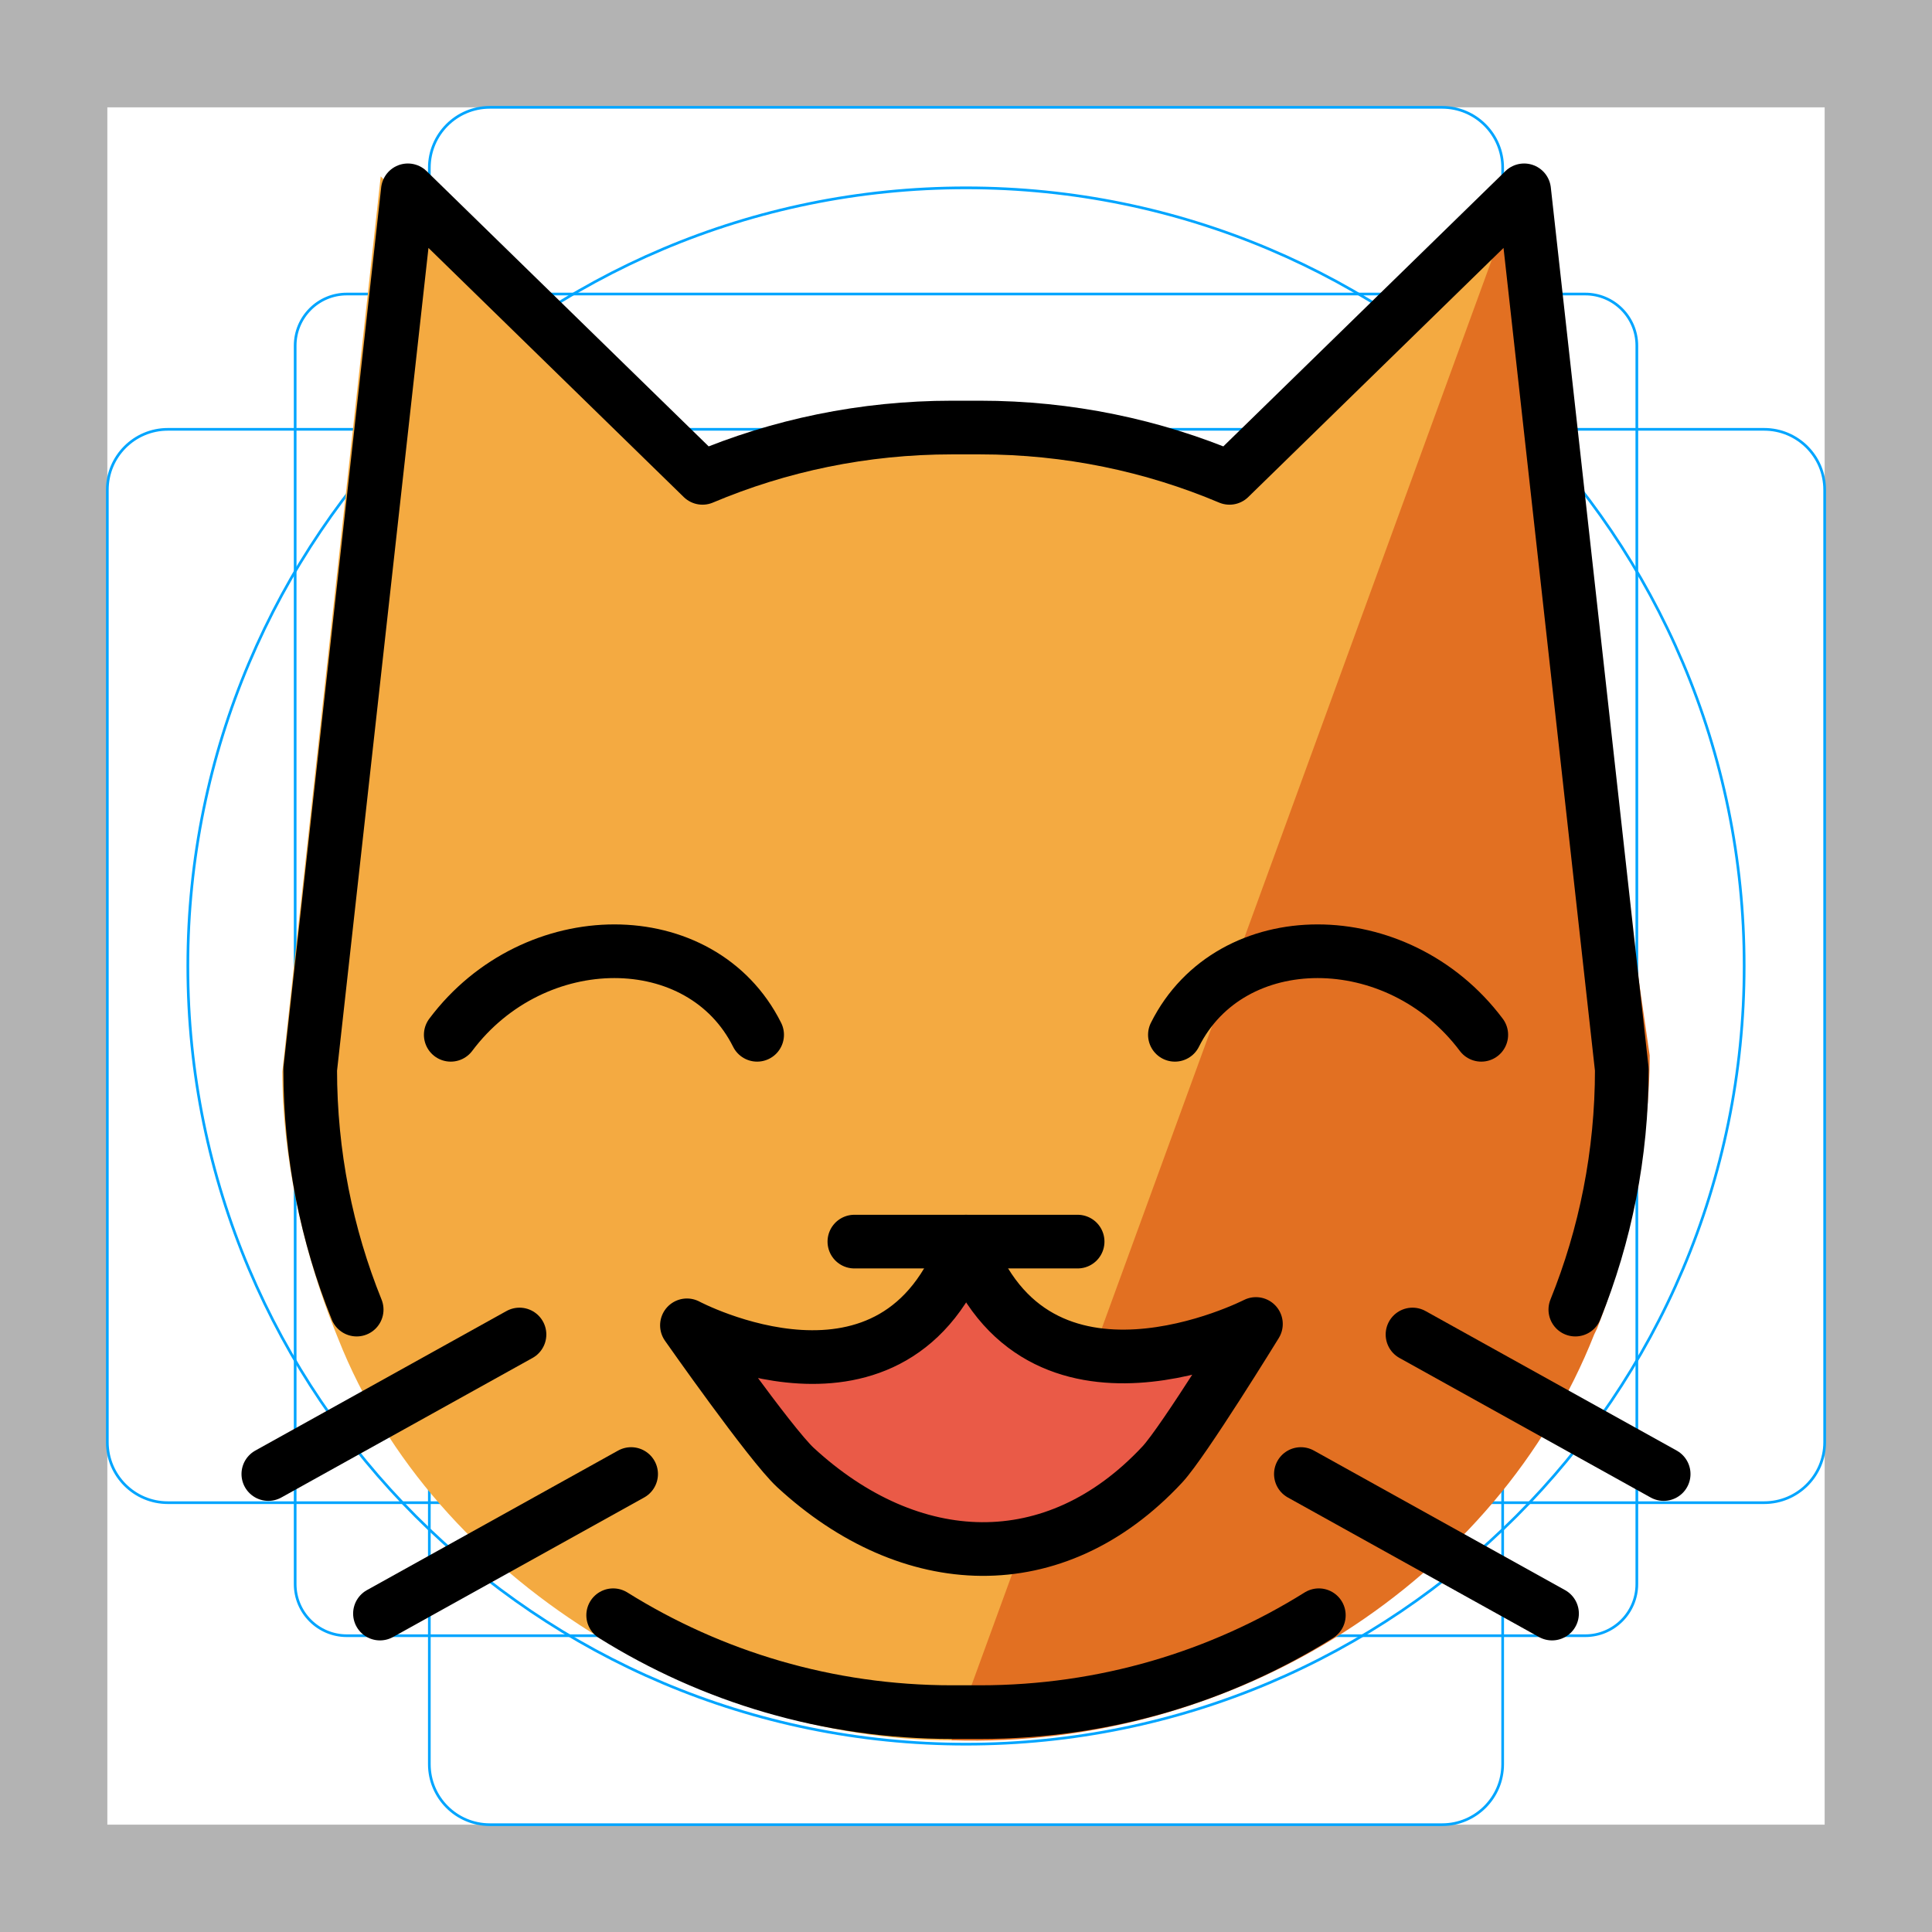
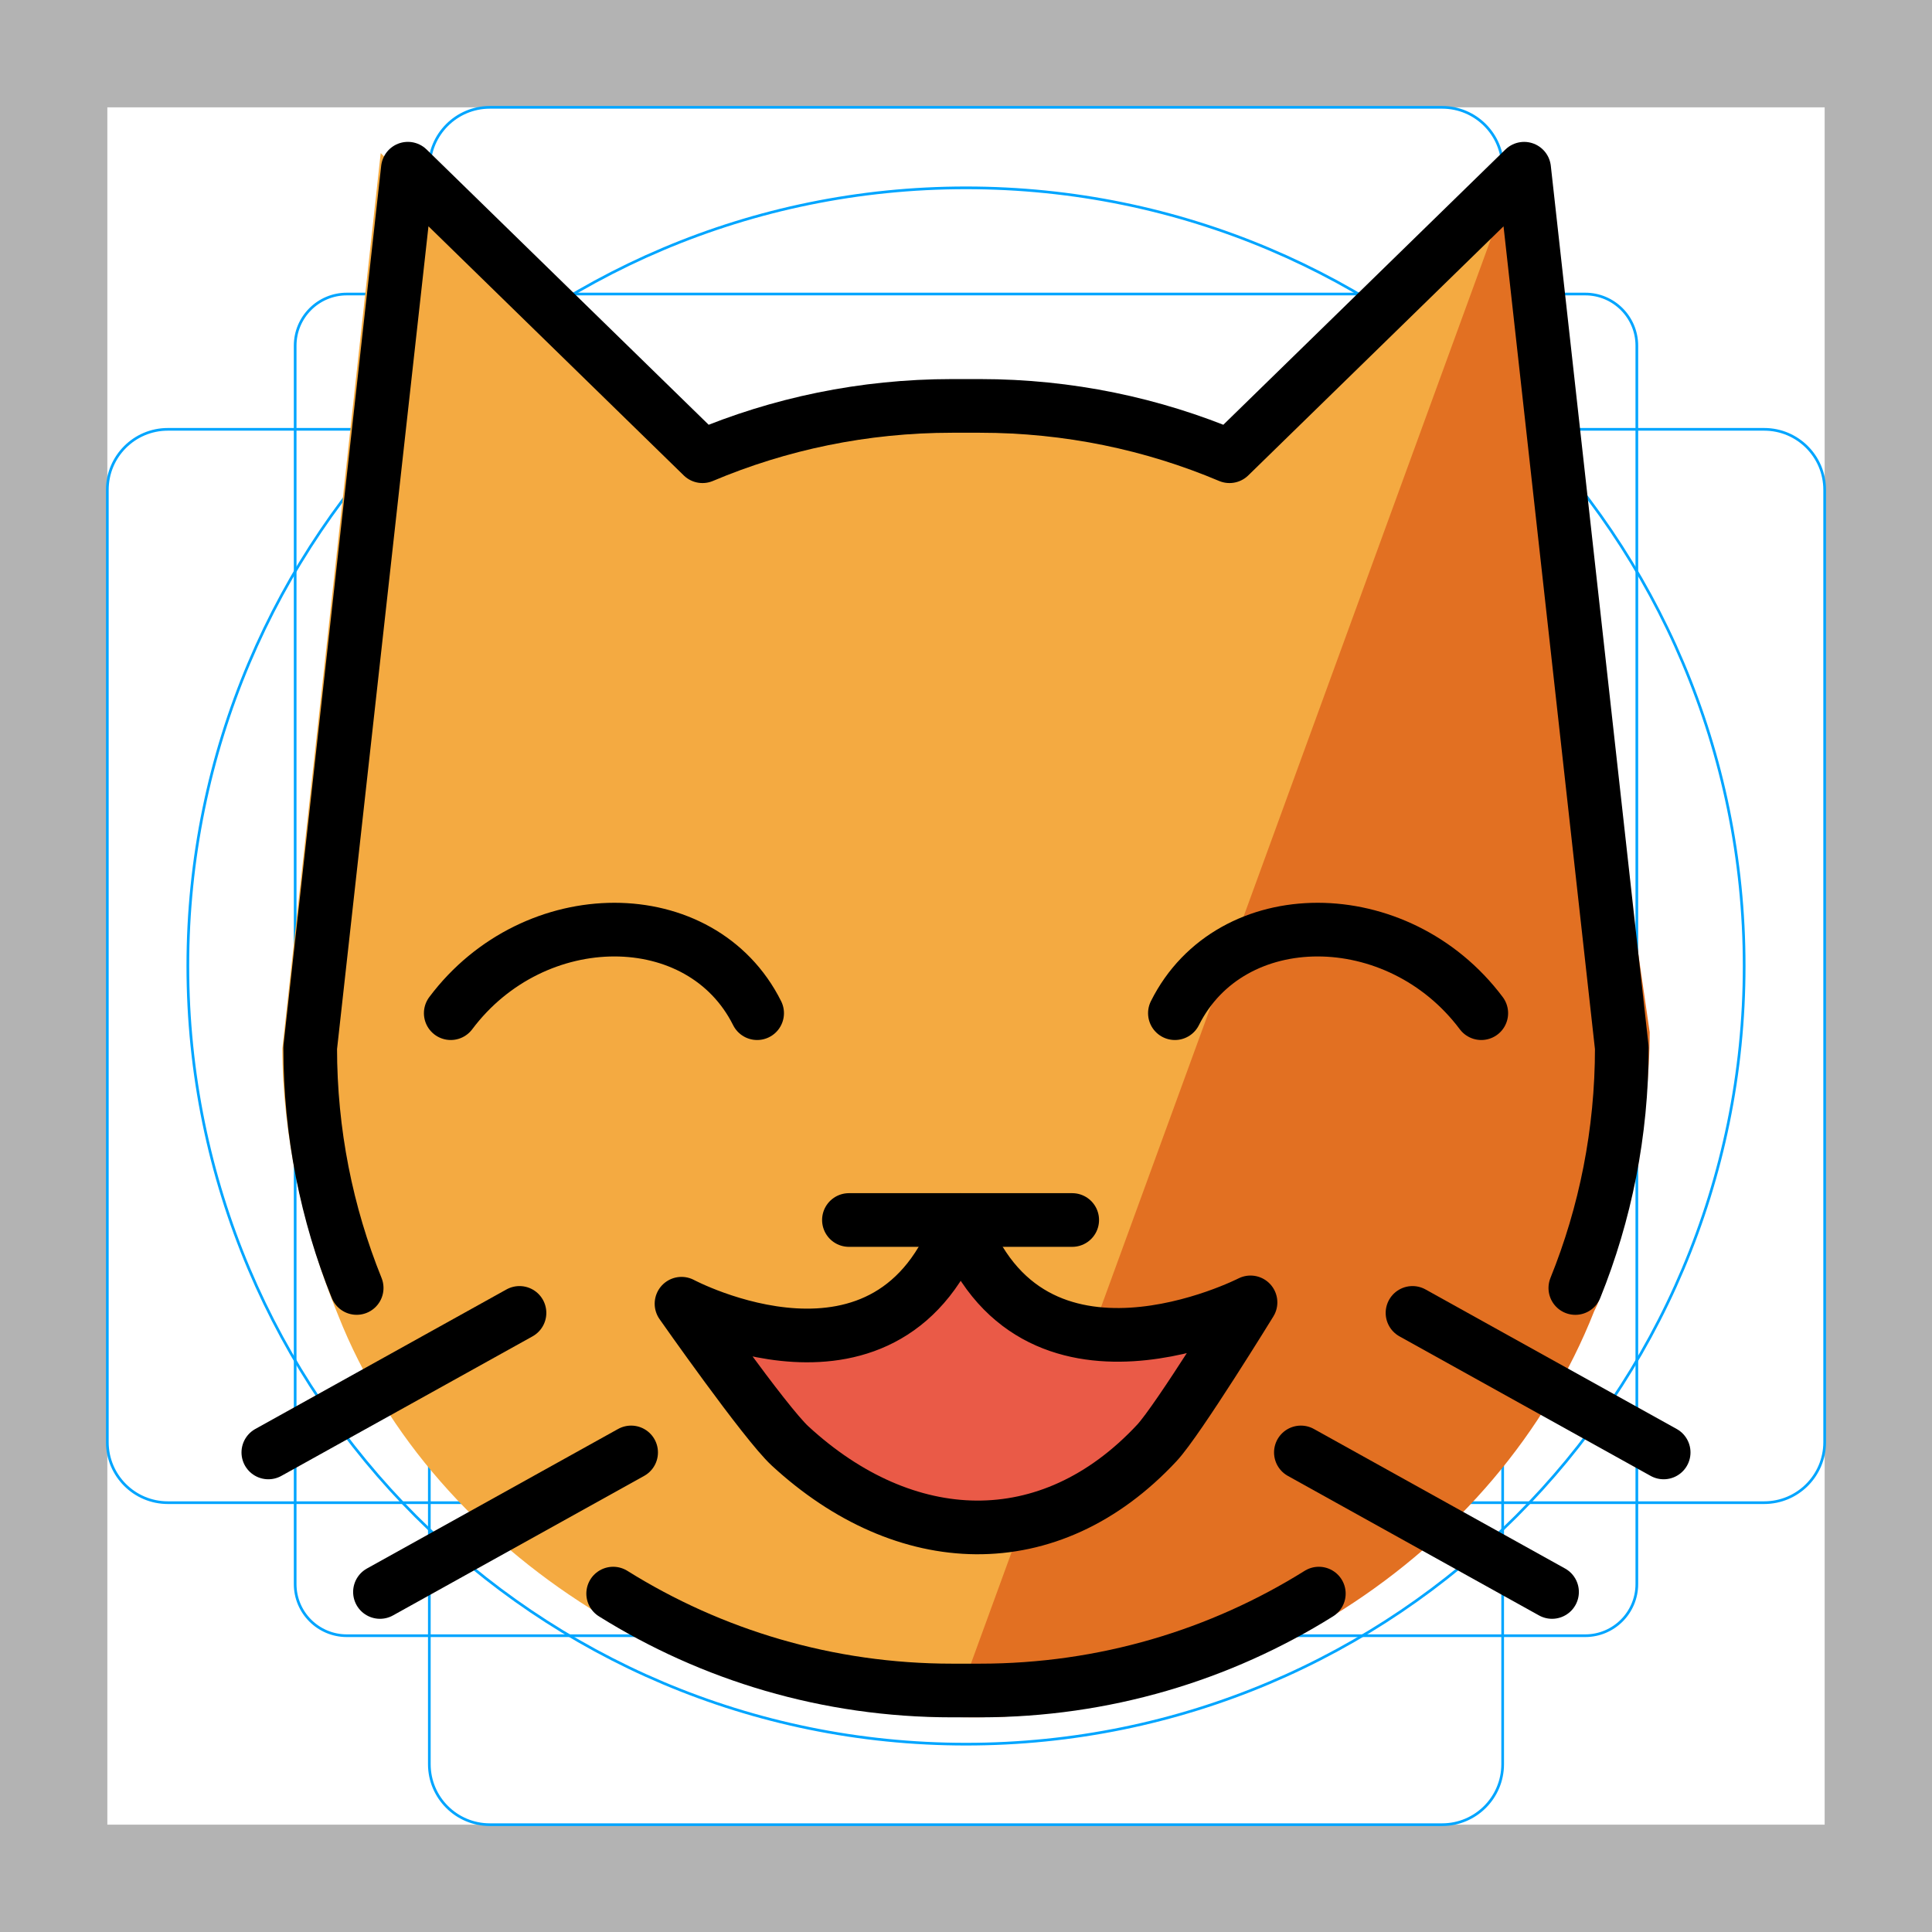
<svg xmlns="http://www.w3.org/2000/svg" id="emoji" viewBox="0 0 72 72">
  <g id="grid">
-     <path d="M68,4V68H4V4H68m4-4H0V72H72V0Z" fill="#b3b3b3" />
-     <path d="M12.923,10.958H59.077A1.923,1.923,0,0,1,61,12.881V59.035a1.923,1.923,0,0,1-1.923,1.923H12.923A1.923,1.923,0,0,1,11,59.035V12.881A1.923,1.923,0,0,1,12.923,10.958Z" fill="none" stroke="#00a5ff" stroke-miterlimit="10" stroke-width="0.1" />
-     <rect x="16" y="4" width="40" height="64" rx="2.254" fill="none" stroke="#00a5ff" stroke-miterlimit="10" stroke-width="0.1" />
-     <rect x="16" y="4" width="40" height="64" rx="2.254" transform="translate(72) rotate(90)" fill="none" stroke="#00a5ff" stroke-miterlimit="10" stroke-width="0.1" />
-     <circle cx="36" cy="36" r="29" fill="none" stroke="#00a5ff" stroke-miterlimit="10" stroke-width="0.1" />
+     <path fill="#B3B3B3" d="M68,4v64H4V4H68 M72,0H0v72h72V0z" />
+     <path fill="none" stroke="#00A5FF" stroke-width="0.1" stroke-miterlimit="10" d="M12.923,10.958h46.154 c1.062,0,1.923,0.861,1.923,1.923v0v46.154c0,1.062-0.861,1.923-1.923,1.923H12.923 c-1.062,0-1.923-0.861-1.923-1.923l0,0V12.881C11,11.819,11.861,10.958,12.923,10.958L12.923,10.958z" />
+     <path fill="none" stroke="#00A5FF" stroke-width="0.1" stroke-miterlimit="10" d="M18.254,4h35.493C54.991,4,56,5.009,56,6.254 v59.493C56,66.991,54.991,68,53.746,68H18.254C17.009,68,16,66.991,16,65.746V6.254C16,5.009,17.009,4,18.254,4z" />
+     <path fill="none" stroke="#00A5FF" stroke-width="0.1" stroke-miterlimit="10" d="M68,18.254v35.493 C68,54.991,66.991,56,65.746,56H6.254C5.009,56,4,54.991,4,53.746V18.254C4,17.009,5.009,16,6.254,16h59.493 C66.991,16,68,17.009,68,18.254z" />
+     <circle fill="none" stroke="#00A5FF" stroke-width="0.1" stroke-miterlimit="10" cx="36" cy="36" r="29" />
  </g>
  <g id="color">
-     <path fill="#F4AA41" d="M58.666,49.699C55.068,58.816,46.034,64.854,35.458,64.854c-9.117,0-19.256-5.848-22.854-14.964 l-0.126-0.313c-1.141-2.86-1.957-6.36-1.957-9.632L14.188,6.573L25.416,17.653 c2.923-1.248,6.137-1.939,9.51-1.939H35.99c3.373,0,6.588,0.691,9.51,1.939L56.728,6.573l3.722,33.876 c0,3.272-0.628,6.397-1.771,9.257" stroke="none" />
-     <path fill="#E27022" d="M35.458,64.854C46.067,65.196,55.812,58.85,59.41,49.733l0.111-0.231 c1.141-2.86,1.958-6.896,1.958-10.169l-4.75-32.76" stroke="none" />
-     <path fill="#EA5A47" stroke="none" stroke-width="2" stroke-linecap="round" stroke-linejoin="round" stroke-miterlimit="10" d="M25.6,49.391c0,0,7.8,4.16,10.4-3.12c2.6,7.28,10.805,3.07,10.805,3.07s-2.694,4.381-3.487,5.234 c-4.017,4.314-9.401,4.054-13.672,0.117C28.711,53.829,25.6,49.391,25.6,49.391z" />
+     <path fill="#F4AA41" d="M58.666,48.832c-3.598,9.117-12.631,15.155-23.207,15.155c-9.117,0-19.256-5.848-22.854-14.964 l-0.126-0.313c-1.141-2.86-1.957-6.36-1.957-9.632L14.188,5.706l11.228,11.08 c2.923-1.248,6.137-1.939,9.51-1.939H35.99c3.373,0,6.588,0.691,9.51,1.939L56.728,5.706l3.722,33.876 c0,3.272-0.628,6.397-1.771,9.257" />
+     <path fill="#E27022" d="M35.458,63.987c10.609,0.342,20.354-6.004,23.952-15.121l0.111-0.231 c1.141-2.86,1.958-6.896,1.958-10.169l-4.75-32.76" />
+     <path fill="#EA5A47" d="M25.6,48.524c0,0,7.8,4.16,10.4-3.12c2.6,7.28,10.805,3.07,10.805,3.07s-2.694,4.381-3.487,5.234 c-4.017,4.314-9.401,4.054-13.672,0.117C28.711,52.962,25.6,48.524,25.6,48.524z" />
  </g>
  <g id="hair" />
  <g id="skin" />
  <g id="skin-shadow" />
  <g id="line">
-     <line fill="none" stroke="#000000" stroke-width="2" stroke-linecap="round" stroke-linejoin="round" stroke-miterlimit="10" x1="62" y1="54.933" x2="52.64" y2="49.733" />
-     <path fill="none" stroke="#000000" stroke-width="2" stroke-linecap="round" stroke-linejoin="round" stroke-miterlimit="10" d="M52.64,47.653" />
-     <line fill="none" stroke="#000000" stroke-width="2" stroke-linecap="round" stroke-linejoin="round" stroke-miterlimit="10" x1="57.84" y1="60.133" x2="48.48" y2="54.933" />
-     <path fill="none" stroke="#000000" stroke-width="2" stroke-linecap="round" stroke-linejoin="round" stroke-miterlimit="10" d="M46.4,55.973" />
-     <path fill="none" stroke="#000000" stroke-width="2" stroke-linecap="round" stroke-linejoin="round" stroke-miterlimit="10" d="M13.292,48.805c-1.117-2.765-1.732-5.787-1.732-8.952l3.64-32.76L26.18,17.808c2.858-1.207,6.001-1.875,9.3-1.875 h1.04c3.299,0,6.442,0.668,9.3,1.875L56.8,7.093l3.64,32.76c0,3.165-0.614,6.186-1.732,8.952" />
-     <line fill="none" stroke="#000000" stroke-width="2" stroke-linecap="round" stroke-linejoin="round" stroke-miterlimit="10" x1="10" y1="54.933" x2="19.36" y2="49.733" />
-     <path fill="none" stroke="#000000" stroke-width="2" stroke-linecap="round" stroke-linejoin="round" stroke-miterlimit="10" d="M19.36,47.653" />
-     <line fill="none" stroke="#000000" stroke-width="2" stroke-linecap="round" stroke-linejoin="round" stroke-miterlimit="10" x1="14.16" y1="60.133" x2="23.52" y2="54.933" />
-     <path fill="none" stroke="#000000" stroke-width="2" stroke-linecap="round" stroke-linejoin="round" stroke-miterlimit="10" d="M25.6,55.973" />
-     <line fill="none" stroke="#000000" stroke-width="2" stroke-linecap="round" stroke-linejoin="round" stroke-miterlimit="10" x1="31.84" y1="46.271" x2="40.16" y2="46.271" />
-     <path fill="none" stroke="#000000" stroke-width="2" stroke-linecap="round" stroke-linejoin="round" stroke-miterlimit="10" d="M25.6,49.391c0,0,7.8,4.16,10.4-3.12c2.6,7.28,10.805,3.07,10.805,3.07s-2.694,4.381-3.487,5.234 c-4.017,4.314-9.401,4.054-13.672,0.117C28.711,53.829,25.6,49.391,25.6,49.391z" />
-     <path fill="none" stroke="#000000" stroke-width="2" stroke-linecap="round" stroke-linejoin="round" stroke-miterlimit="10" d="M55.722,61.031" />
-     <path fill="none" stroke="#000000" stroke-width="2" stroke-linecap="round" stroke-linejoin="round" stroke-miterlimit="10" d="M16.279,61.031" />
-     <path fill="none" stroke="#000000" stroke-width="2" stroke-linecap="round" stroke-linejoin="round" stroke-miterlimit="10" d="M55.722,61.031" />
-     <path fill="none" stroke="#000000" stroke-width="2" stroke-linecap="round" stroke-linejoin="round" stroke-miterlimit="10" d="M16.279,61.031" />
-     <path fill="none" stroke="#000000" stroke-width="2" stroke-linecap="round" stroke-linejoin="round" stroke-miterlimit="10" d="M64,56.073" />
-     <path fill="none" stroke="#000000" stroke-width="2" stroke-linecap="round" stroke-linejoin="round" stroke-miterlimit="10" d="M22.851,60.195c3.664,2.289,7.993,3.611,12.63,3.611h1.038c4.638,0,8.968-1.322,12.63-3.611" />
-     <path fill="none" stroke="#000000" stroke-width="2" stroke-linecap="round" stroke-linejoin="round" stroke-miterlimit="10" d="M55.203,38.564c-3.114-4.152-9.342-4.152-11.418,0" />
-     <path fill="none" stroke="#000000" stroke-width="2" stroke-linecap="round" stroke-linejoin="round" stroke-miterlimit="10" d="M16.798,38.564c3.114-4.152,9.342-4.152,11.418,0" />
+     <line fill="none" stroke="#000000" stroke-width="2" stroke-linecap="round" stroke-linejoin="round" stroke-miterlimit="10" x1="62" y1="54.128" x2="52.64" y2="48.928" />
+     <path fill="none" stroke="#000000" stroke-width="2" stroke-linecap="round" stroke-linejoin="round" stroke-miterlimit="10" d="M52.64,46.848" />
+     <line fill="none" stroke="#000000" stroke-width="2" stroke-linecap="round" stroke-linejoin="round" stroke-miterlimit="10" x1="57.84" y1="59.328" x2="48.48" y2="54.128" />
+     <path fill="none" stroke="#000000" stroke-width="2" stroke-linecap="round" stroke-linejoin="round" stroke-miterlimit="10" d="M46.4,55.168" />
+     <path fill="none" stroke="#000000" stroke-width="2" stroke-linecap="round" stroke-linejoin="round" stroke-miterlimit="10" d="M13.292,47.999c-1.117-2.765-1.732-5.787-1.732-8.952l3.64-32.76l10.98,10.715c2.858-1.207,6.001-1.875,9.3-1.875 h1.04c3.299,0,6.442,0.668,9.3,1.875L56.8,6.288l3.64,32.76c0,3.165-0.614,6.186-1.732,8.952" />
+     <line fill="none" stroke="#000000" stroke-width="2" stroke-linecap="round" stroke-linejoin="round" stroke-miterlimit="10" x1="10" y1="54.128" x2="19.36" y2="48.928" />
+     <path fill="none" stroke="#000000" stroke-width="2" stroke-linecap="round" stroke-linejoin="round" stroke-miterlimit="10" d="M19.36,46.848" />
+     <line fill="none" stroke="#000000" stroke-width="2" stroke-linecap="round" stroke-linejoin="round" stroke-miterlimit="10" x1="14.16" y1="59.328" x2="23.52" y2="54.128" />
+     <path fill="none" stroke="#000000" stroke-width="2" stroke-linecap="round" stroke-linejoin="round" stroke-miterlimit="10" d="M25.6,55.168" />
+     <line fill="none" stroke="#000000" stroke-width="2" stroke-linecap="round" stroke-linejoin="round" stroke-miterlimit="10" x1="31.637" y1="45.466" x2="39.958" y2="45.466" />
+     <path fill="none" stroke="#000000" stroke-width="2" stroke-linecap="round" stroke-linejoin="round" stroke-miterlimit="10" d="M25.398,48.586c0,0,7.8,4.16,10.4-3.12c2.6,7.28,10.805,3.07,10.805,3.07s-2.694,4.381-3.487,5.234 c-4.017,4.314-9.401,4.054-13.672,0.117C28.508,53.024,25.398,48.586,25.398,48.586z" />
+     <path fill="none" stroke="#000000" stroke-width="2" stroke-linecap="round" stroke-linejoin="round" stroke-miterlimit="10" d="M55.722,60.225" />
+     <path fill="none" stroke="#000000" stroke-width="2" stroke-linecap="round" stroke-linejoin="round" stroke-miterlimit="10" d="M16.279,60.225" />
+     <path fill="none" stroke="#000000" stroke-width="2" stroke-linecap="round" stroke-linejoin="round" stroke-miterlimit="10" d="M55.722,60.225" />
+     <path fill="none" stroke="#000000" stroke-width="2" stroke-linecap="round" stroke-linejoin="round" stroke-miterlimit="10" d="M16.279,60.225" />
+     <path fill="none" stroke="#000000" stroke-width="2" stroke-linecap="round" stroke-linejoin="round" stroke-miterlimit="10" d="M64,55.268" />
+     <path fill="none" stroke="#000000" stroke-width="2" stroke-linecap="round" stroke-linejoin="round" stroke-miterlimit="10" d="M22.851,59.389C26.515,61.678,30.844,63,35.481,63h1.038c4.638,0,8.968-1.322,12.63-3.611" />
+     <path fill="none" stroke="#000000" stroke-width="2" stroke-linecap="round" stroke-linejoin="round" stroke-miterlimit="10" d="M55.203,37.758c-3.114-4.152-9.342-4.152-11.418,0" />
+     <path fill="none" stroke="#000000" stroke-width="2" stroke-linecap="round" stroke-linejoin="round" stroke-miterlimit="10" d="M16.798,37.758c3.114-4.152,9.342-4.152,11.418,0" />
  </g>
</svg>
